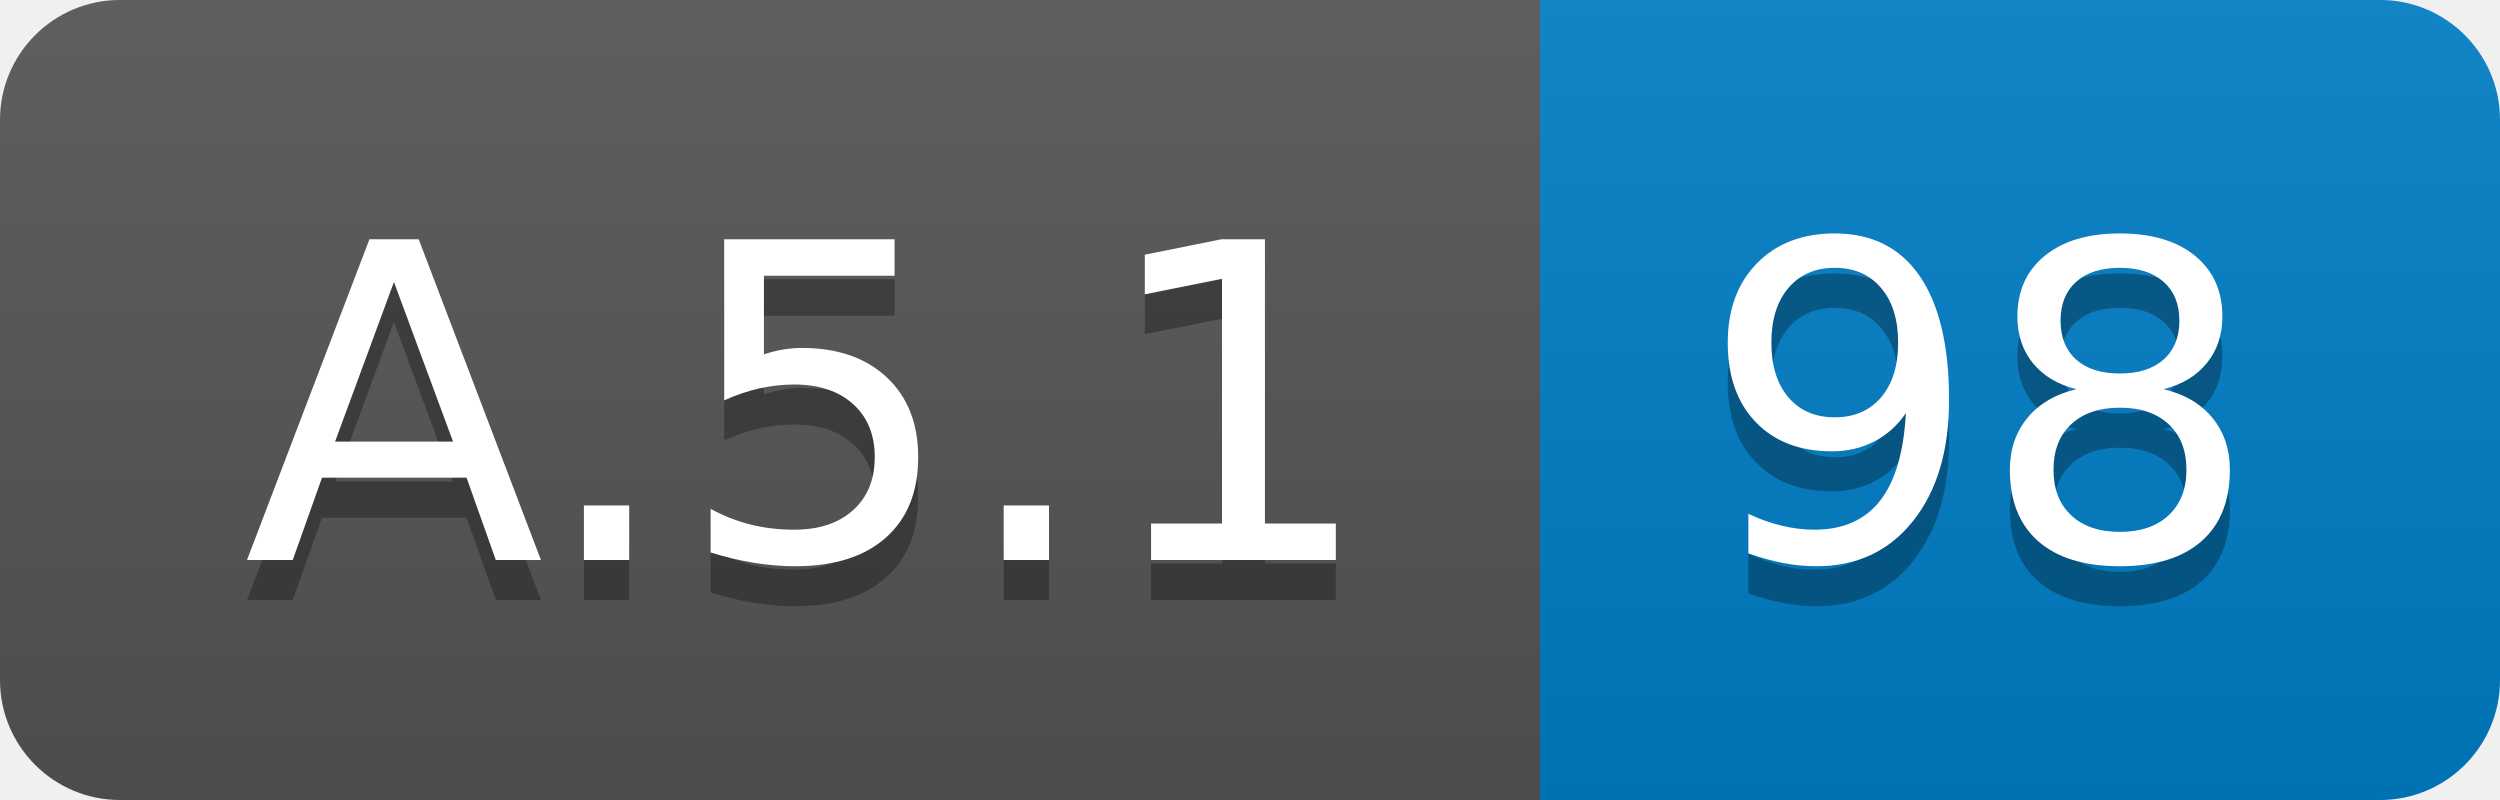
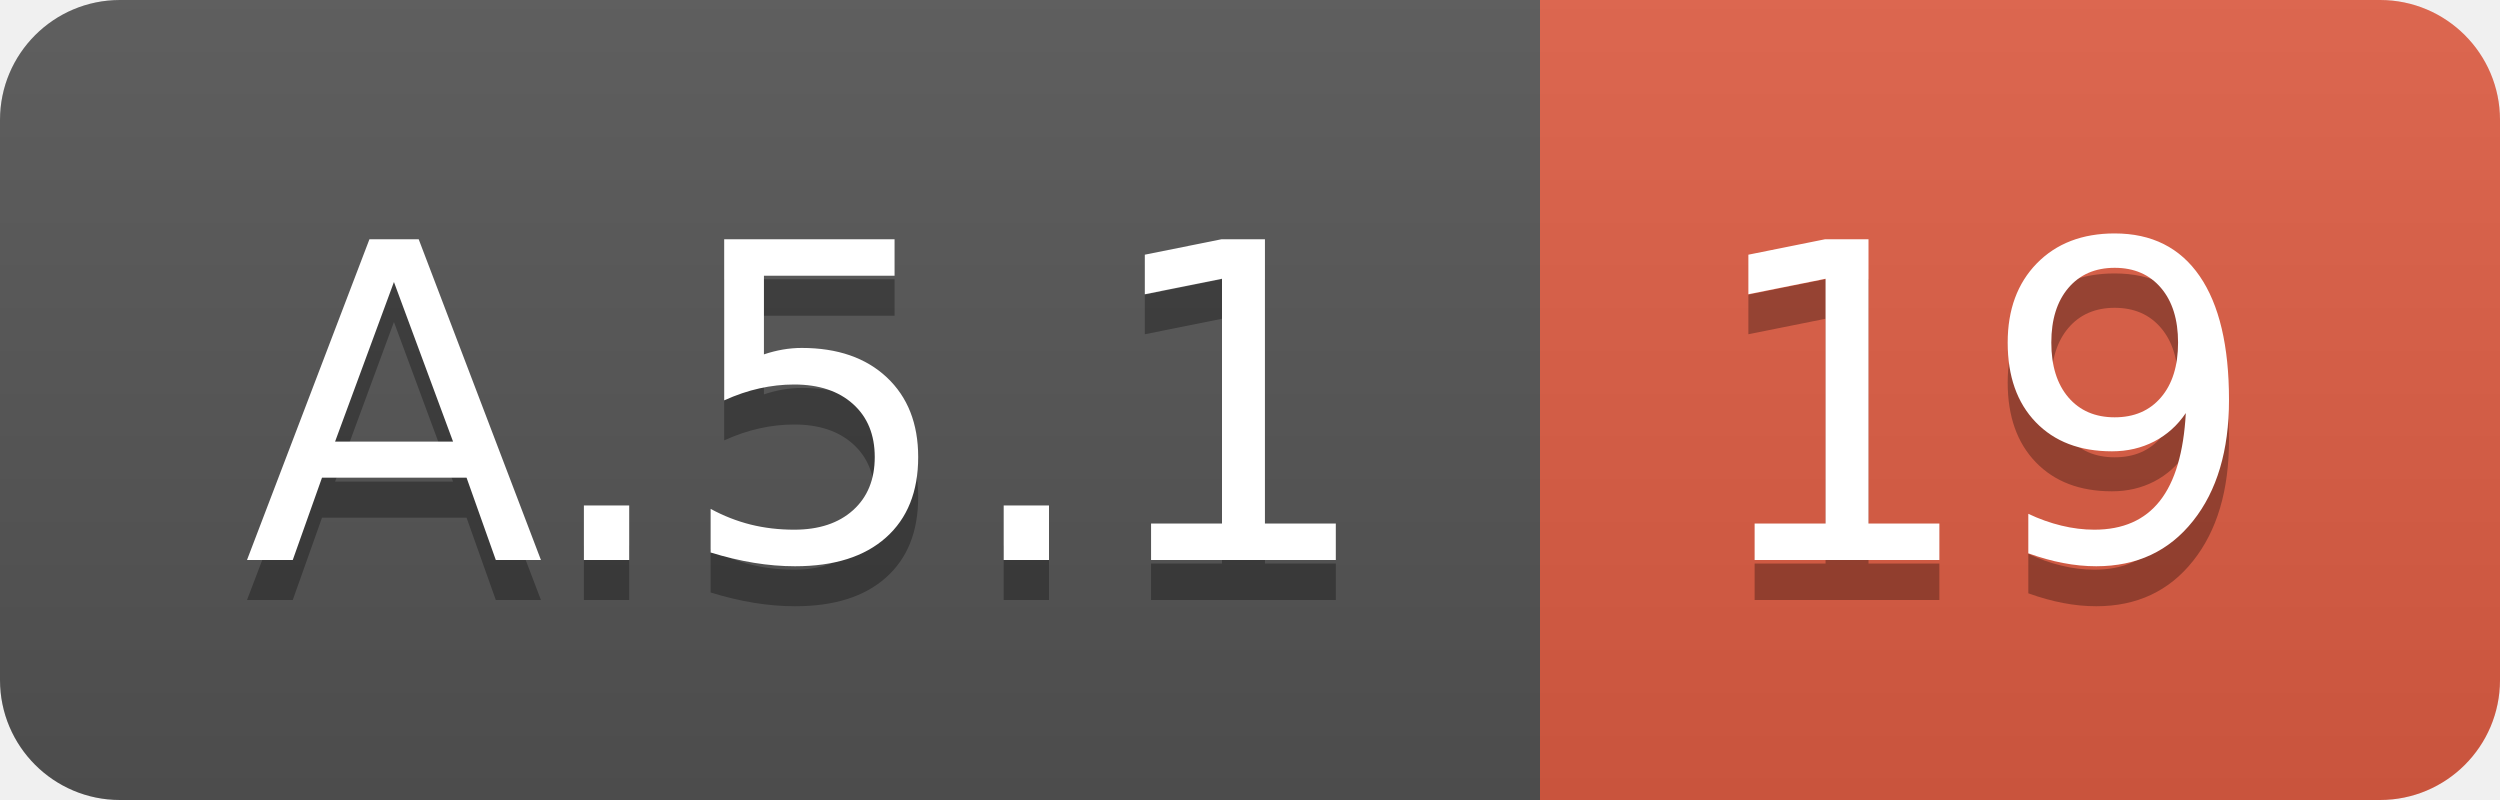
<svg xmlns="http://www.w3.org/2000/svg" width="62.5" height="20">
  <linearGradient id="smooth" x2="0" y2="100%">
    <stop offset="0" stop-color="#bbb" stop-opacity=".1" />
    <stop offset="1" stop-opacity=".1" />
  </linearGradient>
  <clipPath id="round">
    <rect width="62.5" height="20" rx="3" fill="#fff" />
  </clipPath>
  <g clip-path="url(#round)">
    <rect width="38.5" height="20" fill="#555" />
-     <rect x="38.5" width="24.0" height="20" fill="#007ec6" />
+     <rect x="38.5" width="24.0" height="20" fill="#e05d44" />
    <rect width="62.5" height="20" fill="url(#smooth)" />
  </g>
  <g fill="#fff" text-anchor="middle" font-family="DejaVu Sans,Verdana,Geneva,sans-serif" font-size="110">
    <text x="202.5" y="150" fill="#010101" fill-opacity=".3" transform="scale(0.1)" textLength="285.0" lengthAdjust="spacing">A.5.1</text>
    <text x="202.5" y="140" transform="scale(0.1)" textLength="285.0" lengthAdjust="spacing">A.5.1</text>
-     <text x="495.0" y="150" fill="#010101" fill-opacity=".3" transform="scale(0.1)" textLength="140.0" lengthAdjust="spacing">98</text>
-     <text x="495.0" y="140" transform="scale(0.1)" textLength="140.0" lengthAdjust="spacing">98</text>
+     <text x="495.0" y="150" fill="#010101" fill-opacity=".3" transform="scale(0.1)" textLength="140.0" lengthAdjust="spacing">19</text>
+     <text x="495.0" y="140" transform="scale(0.1)" textLength="140.0" lengthAdjust="spacing">19</text>
  </g>
</svg>
